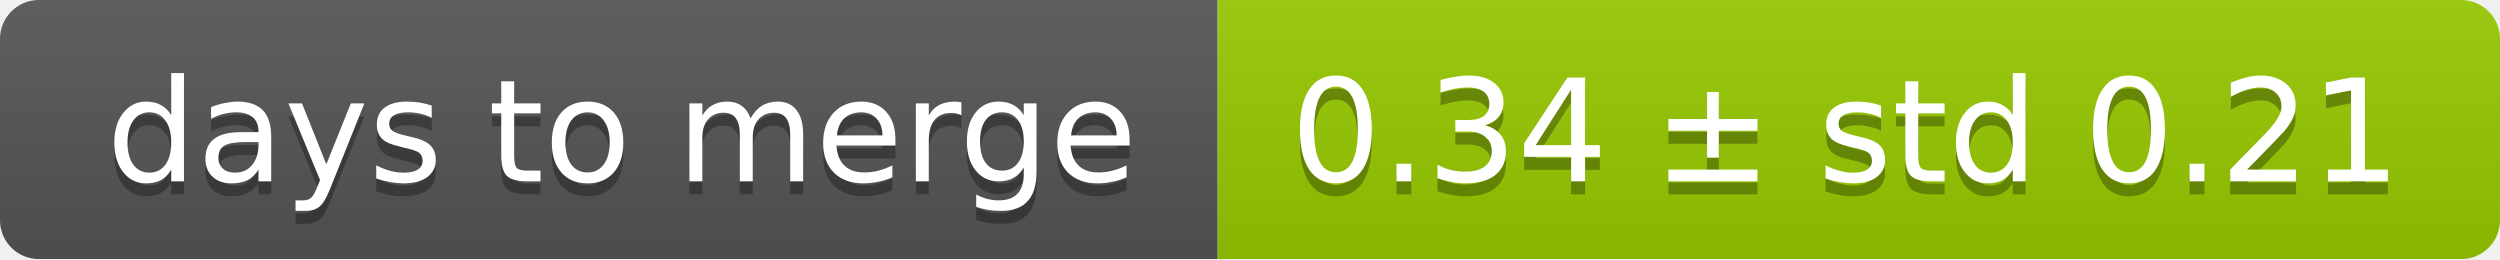
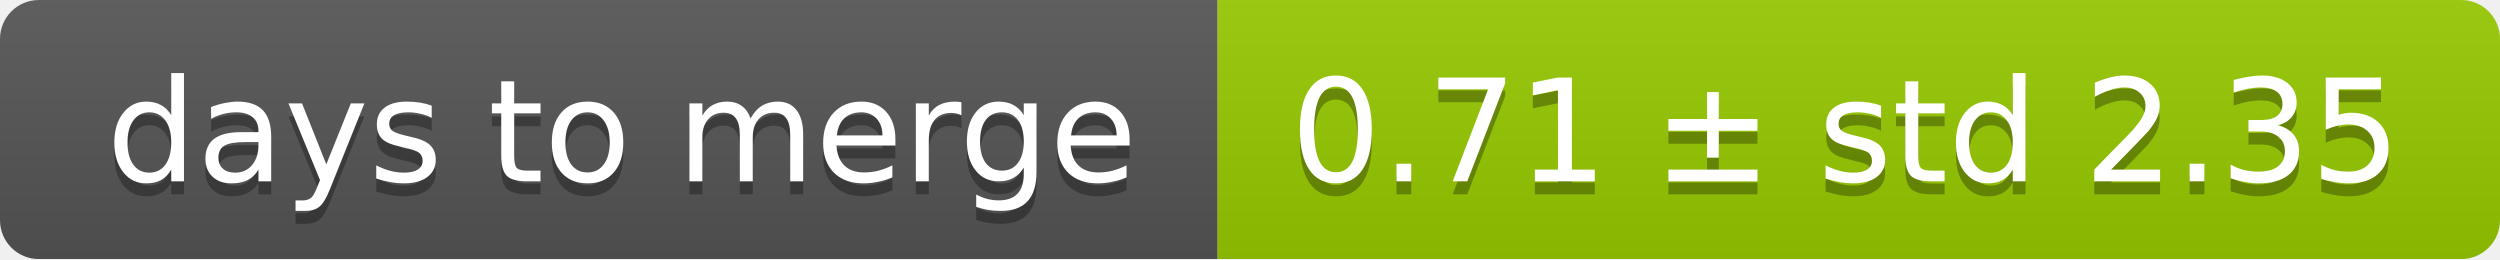
<svg xmlns="http://www.w3.org/2000/svg" width="193" height="20">
  <linearGradient id="smooth" x2="0" y2="100%">
    <stop offset="0" stop-color="#bbb" stop-opacity=".1" />
    <stop offset="1" stop-opacity=".1" />
  </linearGradient>
  <mask id="round">
    <rect width="193" height="20" rx="3" fill="#fff" />
  </mask>
  <g mask="url(#round)">
    <rect width="94" height="20" fill="#555" />
    <rect x="94" width="99" height="20" fill="#97ca00" />
    <rect width="193" height="20" fill="url(#smooth)" />
  </g>
  <g fill="#fff" text-anchor="middle" font-family="DejaVu Sans,Verdana,Geneva,sans-serif" font-size="11">
    <text x="48" y="15" fill="#010101" fill-opacity=".3">days to merge</text>
    <text x="48" y="14">days to merge</text>
-     <text x="142.5" y="15" fill="#010101" fill-opacity=".3">0.34 ± std 0.21</text>
-     <text x="142.5" y="14">0.34 ± std 0.21</text>
+     <text x="142.5" y="15" fill="#010101" fill-opacity=".3">0.71 ± std 2.35</text>
+     <text x="142.5" y="14">0.71 ± std 2.35</text>
  </g>
</svg>
